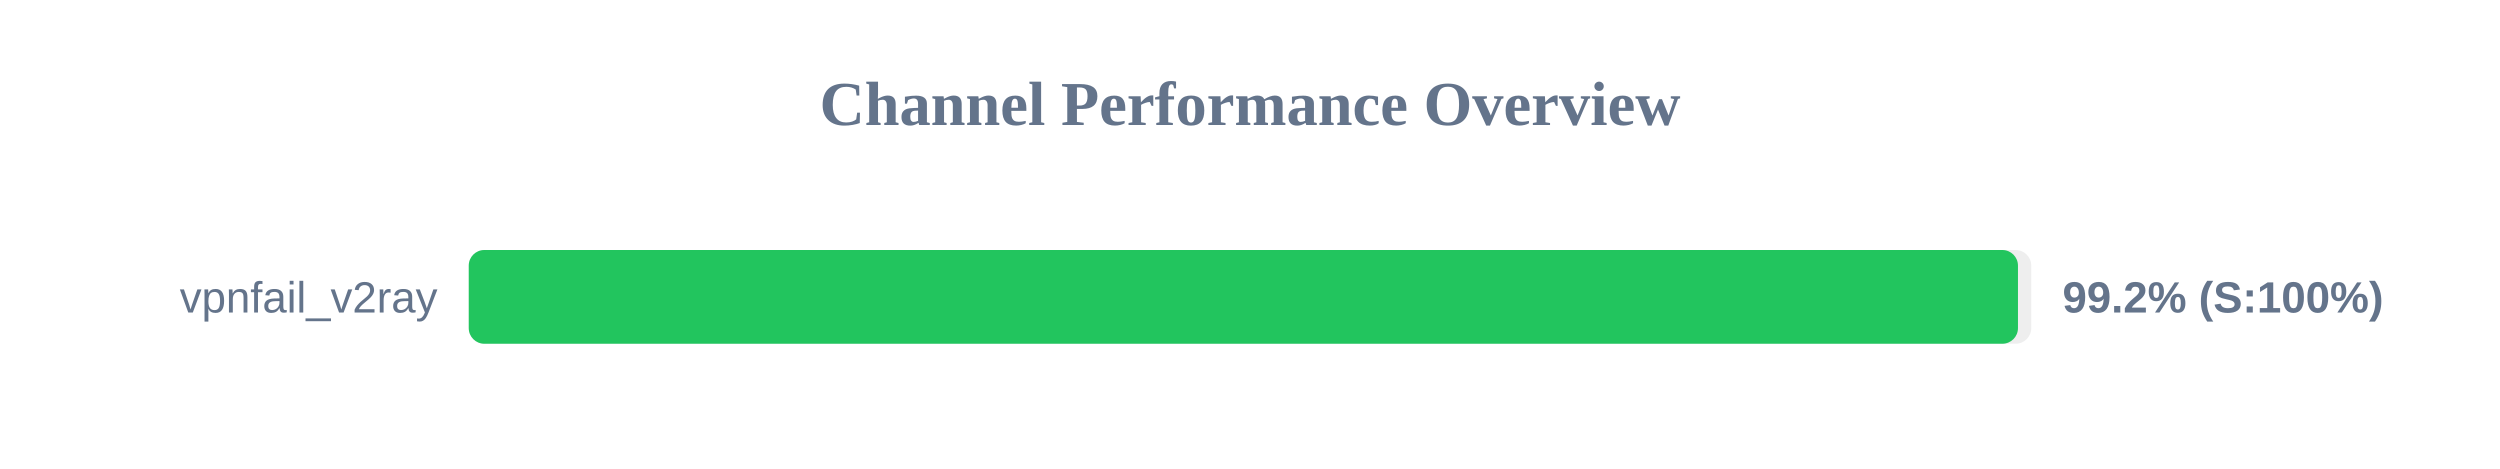
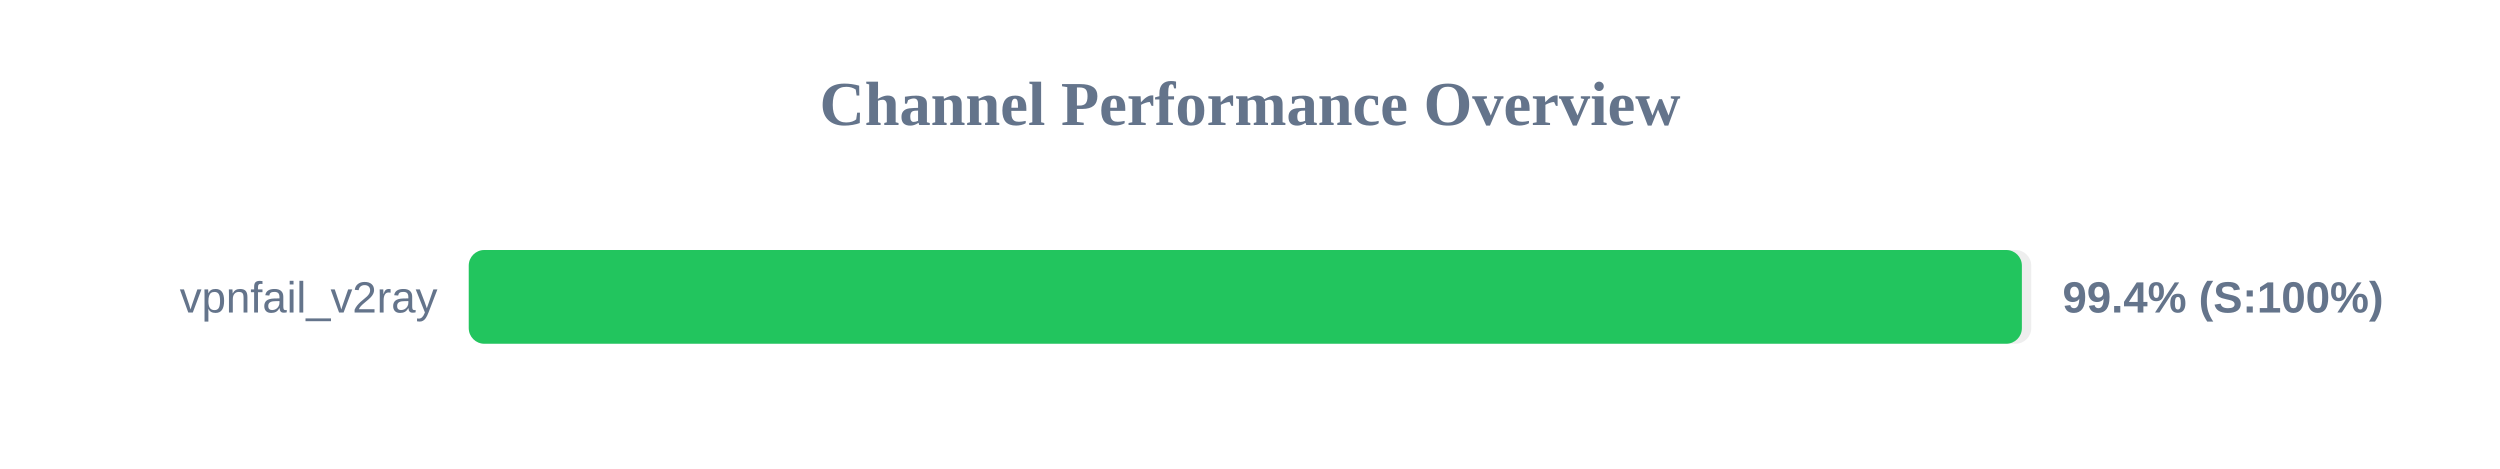
<svg xmlns="http://www.w3.org/2000/svg" width="800" height="150" version="1.1">
  <style>
        .row { font: 14px Arial; fill: #64748b; }
        .score { font: bold 14px Arial; fill: #64748b; }
    </style>
  <text x="400" y="40" text-anchor="middle" font-size="20px" font-weight="bold" fill="#64748b">Channel Performance Overview</text>
  <rect x="150" y="80" width="500" height="30" fill="#eee" rx="5" />
-   <rect x="150" y="80" width="495.75" height="30" fill="#22c55e" rx="5" />
+   <rect x="150" y="80" width="497.0" height="30" fill="#22c55e" rx="5" />
  <text x="140" y="100" text-anchor="end" class="row">vpnfail_v2ray</text>
-   <text x="660" y="100" text-anchor="start" class="score">99.2% (S:100%)</text>
+   <text x="660" y="100" text-anchor="start" class="score">99.4% (S:100%)</text>
</svg>
